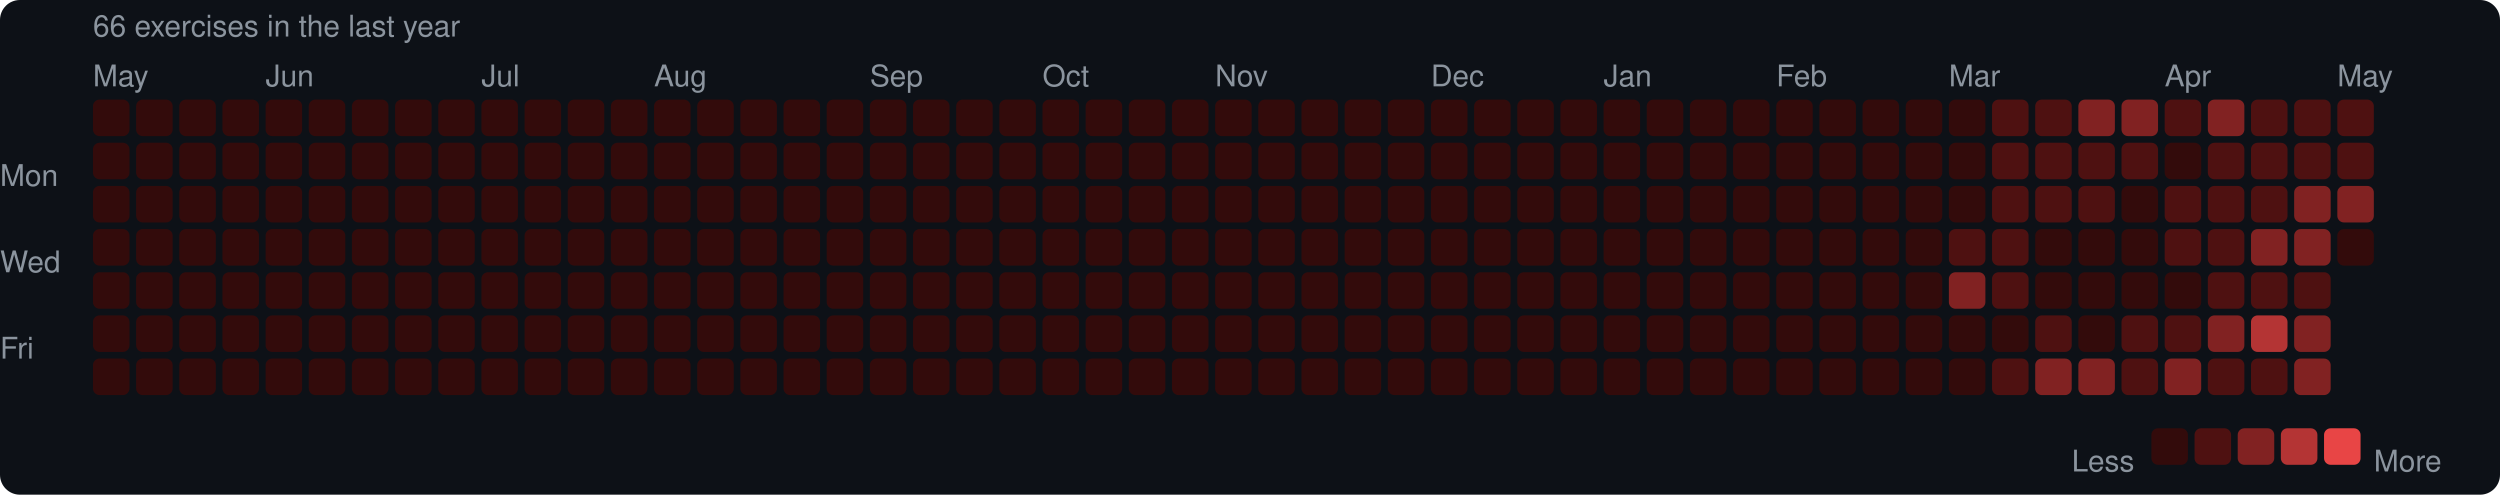
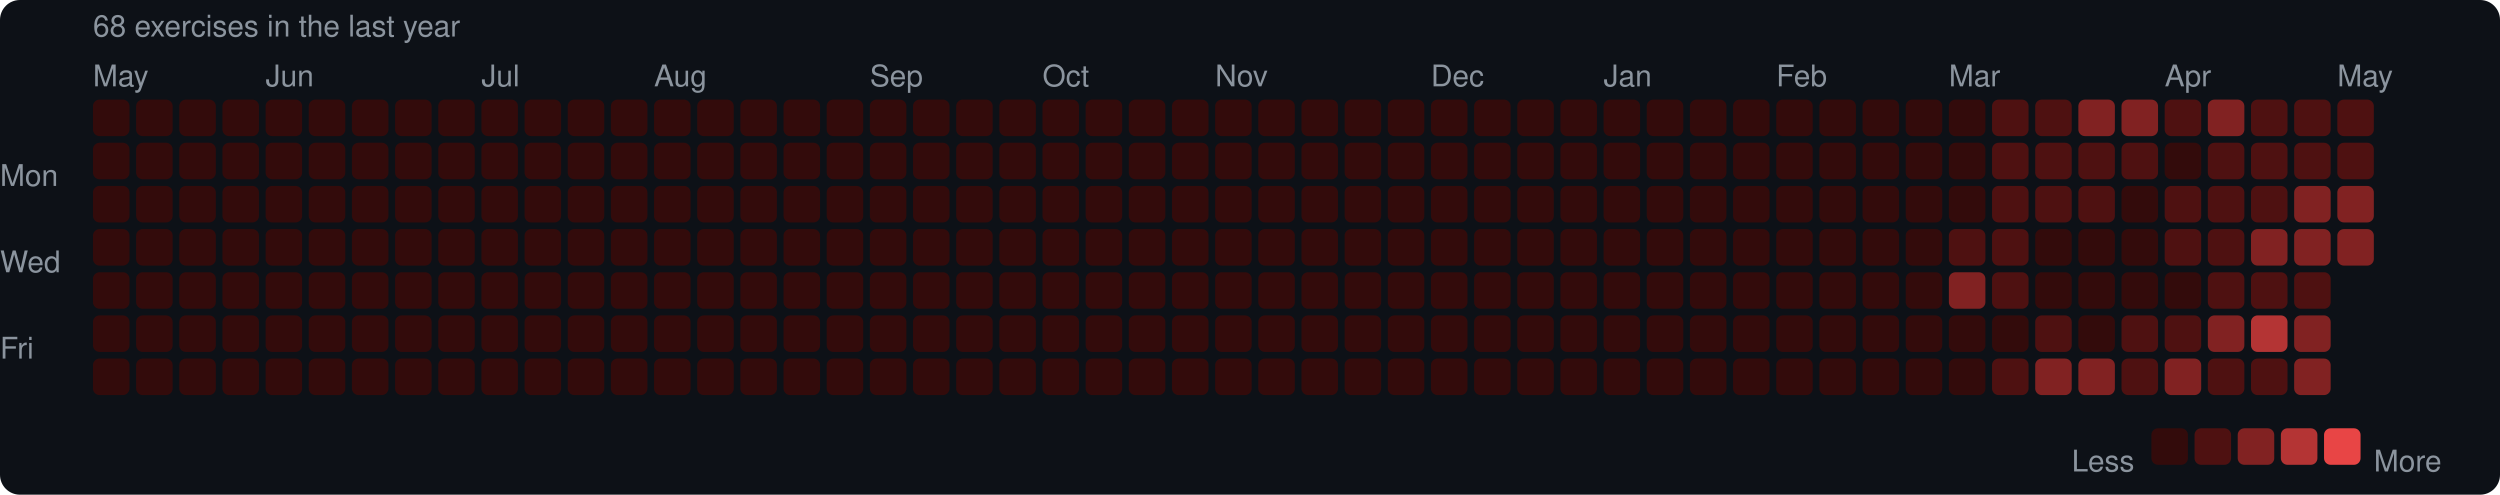
<svg xmlns="http://www.w3.org/2000/svg" width="753" height="149" viewBox="0 0 753 149">
  <rect width="753" height="149" rx="6" fill="#0d1117" />
  <style>text { font-family: -apple-system, BlinkMacSystemFont, "Segoe UI", Helvetica, Arial, sans-serif; fill: #8b949e; font-size: 9px; }</style>
-   <text x="28" y="11" font-size="9">66 exercises in the last year</text>
+   <text x="28" y="11" font-size="9">68 exercises in the last year</text>
  <text x="28" y="26">May</text>
  <text x="80" y="26">Jun</text>
  <text x="145" y="26">Jul</text>
  <text x="197" y="26">Aug</text>
  <text x="262" y="26">Sep</text>
  <text x="314" y="26">Oct</text>
  <text x="366" y="26">Nov</text>
  <text x="431" y="26">Dec</text>
  <text x="483" y="26">Jan</text>
  <text x="535" y="26">Feb</text>
  <text x="587" y="26">Mar</text>
  <text x="652" y="26">Apr</text>
  <text x="704" y="26">May</text>
  <text x="0" y="53" dominant-baseline="middle">Mon</text>
  <text x="0" y="79" dominant-baseline="middle">Wed</text>
  <text x="0" y="105" dominant-baseline="middle">Fri</text>
  <rect x="28" y="30" width="11" height="11" rx="2" fill="#330b0b" />
  <rect x="28" y="43" width="11" height="11" rx="2" fill="#330b0b" />
  <rect x="28" y="56" width="11" height="11" rx="2" fill="#330b0b" />
  <rect x="28" y="69" width="11" height="11" rx="2" fill="#330b0b" />
  <rect x="28" y="82" width="11" height="11" rx="2" fill="#330b0b" />
  <rect x="28" y="95" width="11" height="11" rx="2" fill="#330b0b" />
  <rect x="28" y="108" width="11" height="11" rx="2" fill="#330b0b" />
  <rect x="41" y="30" width="11" height="11" rx="2" fill="#330b0b" />
  <rect x="41" y="43" width="11" height="11" rx="2" fill="#330b0b" />
  <rect x="41" y="56" width="11" height="11" rx="2" fill="#330b0b" />
  <rect x="41" y="69" width="11" height="11" rx="2" fill="#330b0b" />
  <rect x="41" y="82" width="11" height="11" rx="2" fill="#330b0b" />
  <rect x="41" y="95" width="11" height="11" rx="2" fill="#330b0b" />
  <rect x="41" y="108" width="11" height="11" rx="2" fill="#330b0b" />
  <rect x="54" y="30" width="11" height="11" rx="2" fill="#330b0b" />
  <rect x="54" y="43" width="11" height="11" rx="2" fill="#330b0b" />
  <rect x="54" y="56" width="11" height="11" rx="2" fill="#330b0b" />
  <rect x="54" y="69" width="11" height="11" rx="2" fill="#330b0b" />
  <rect x="54" y="82" width="11" height="11" rx="2" fill="#330b0b" />
  <rect x="54" y="95" width="11" height="11" rx="2" fill="#330b0b" />
  <rect x="54" y="108" width="11" height="11" rx="2" fill="#330b0b" />
  <rect x="67" y="30" width="11" height="11" rx="2" fill="#330b0b" />
  <rect x="67" y="43" width="11" height="11" rx="2" fill="#330b0b" />
  <rect x="67" y="56" width="11" height="11" rx="2" fill="#330b0b" />
  <rect x="67" y="69" width="11" height="11" rx="2" fill="#330b0b" />
  <rect x="67" y="82" width="11" height="11" rx="2" fill="#330b0b" />
  <rect x="67" y="95" width="11" height="11" rx="2" fill="#330b0b" />
  <rect x="67" y="108" width="11" height="11" rx="2" fill="#330b0b" />
  <rect x="80" y="30" width="11" height="11" rx="2" fill="#330b0b" />
  <rect x="80" y="43" width="11" height="11" rx="2" fill="#330b0b" />
  <rect x="80" y="56" width="11" height="11" rx="2" fill="#330b0b" />
  <rect x="80" y="69" width="11" height="11" rx="2" fill="#330b0b" />
  <rect x="80" y="82" width="11" height="11" rx="2" fill="#330b0b" />
  <rect x="80" y="95" width="11" height="11" rx="2" fill="#330b0b" />
  <rect x="80" y="108" width="11" height="11" rx="2" fill="#330b0b" />
  <rect x="93" y="30" width="11" height="11" rx="2" fill="#330b0b" />
  <rect x="93" y="43" width="11" height="11" rx="2" fill="#330b0b" />
  <rect x="93" y="56" width="11" height="11" rx="2" fill="#330b0b" />
  <rect x="93" y="69" width="11" height="11" rx="2" fill="#330b0b" />
  <rect x="93" y="82" width="11" height="11" rx="2" fill="#330b0b" />
  <rect x="93" y="95" width="11" height="11" rx="2" fill="#330b0b" />
  <rect x="93" y="108" width="11" height="11" rx="2" fill="#330b0b" />
  <rect x="106" y="30" width="11" height="11" rx="2" fill="#330b0b" />
  <rect x="106" y="43" width="11" height="11" rx="2" fill="#330b0b" />
  <rect x="106" y="56" width="11" height="11" rx="2" fill="#330b0b" />
  <rect x="106" y="69" width="11" height="11" rx="2" fill="#330b0b" />
  <rect x="106" y="82" width="11" height="11" rx="2" fill="#330b0b" />
  <rect x="106" y="95" width="11" height="11" rx="2" fill="#330b0b" />
  <rect x="106" y="108" width="11" height="11" rx="2" fill="#330b0b" />
  <rect x="119" y="30" width="11" height="11" rx="2" fill="#330b0b" />
  <rect x="119" y="43" width="11" height="11" rx="2" fill="#330b0b" />
  <rect x="119" y="56" width="11" height="11" rx="2" fill="#330b0b" />
  <rect x="119" y="69" width="11" height="11" rx="2" fill="#330b0b" />
  <rect x="119" y="82" width="11" height="11" rx="2" fill="#330b0b" />
  <rect x="119" y="95" width="11" height="11" rx="2" fill="#330b0b" />
  <rect x="119" y="108" width="11" height="11" rx="2" fill="#330b0b" />
  <rect x="132" y="30" width="11" height="11" rx="2" fill="#330b0b" />
  <rect x="132" y="43" width="11" height="11" rx="2" fill="#330b0b" />
  <rect x="132" y="56" width="11" height="11" rx="2" fill="#330b0b" />
  <rect x="132" y="69" width="11" height="11" rx="2" fill="#330b0b" />
  <rect x="132" y="82" width="11" height="11" rx="2" fill="#330b0b" />
  <rect x="132" y="95" width="11" height="11" rx="2" fill="#330b0b" />
  <rect x="132" y="108" width="11" height="11" rx="2" fill="#330b0b" />
  <rect x="145" y="30" width="11" height="11" rx="2" fill="#330b0b" />
  <rect x="145" y="43" width="11" height="11" rx="2" fill="#330b0b" />
  <rect x="145" y="56" width="11" height="11" rx="2" fill="#330b0b" />
  <rect x="145" y="69" width="11" height="11" rx="2" fill="#330b0b" />
  <rect x="145" y="82" width="11" height="11" rx="2" fill="#330b0b" />
  <rect x="145" y="95" width="11" height="11" rx="2" fill="#330b0b" />
  <rect x="145" y="108" width="11" height="11" rx="2" fill="#330b0b" />
  <rect x="158" y="30" width="11" height="11" rx="2" fill="#330b0b" />
  <rect x="158" y="43" width="11" height="11" rx="2" fill="#330b0b" />
  <rect x="158" y="56" width="11" height="11" rx="2" fill="#330b0b" />
  <rect x="158" y="69" width="11" height="11" rx="2" fill="#330b0b" />
  <rect x="158" y="82" width="11" height="11" rx="2" fill="#330b0b" />
  <rect x="158" y="95" width="11" height="11" rx="2" fill="#330b0b" />
  <rect x="158" y="108" width="11" height="11" rx="2" fill="#330b0b" />
  <rect x="171" y="30" width="11" height="11" rx="2" fill="#330b0b" />
  <rect x="171" y="43" width="11" height="11" rx="2" fill="#330b0b" />
  <rect x="171" y="56" width="11" height="11" rx="2" fill="#330b0b" />
  <rect x="171" y="69" width="11" height="11" rx="2" fill="#330b0b" />
  <rect x="171" y="82" width="11" height="11" rx="2" fill="#330b0b" />
  <rect x="171" y="95" width="11" height="11" rx="2" fill="#330b0b" />
  <rect x="171" y="108" width="11" height="11" rx="2" fill="#330b0b" />
  <rect x="184" y="30" width="11" height="11" rx="2" fill="#330b0b" />
  <rect x="184" y="43" width="11" height="11" rx="2" fill="#330b0b" />
  <rect x="184" y="56" width="11" height="11" rx="2" fill="#330b0b" />
  <rect x="184" y="69" width="11" height="11" rx="2" fill="#330b0b" />
  <rect x="184" y="82" width="11" height="11" rx="2" fill="#330b0b" />
  <rect x="184" y="95" width="11" height="11" rx="2" fill="#330b0b" />
  <rect x="184" y="108" width="11" height="11" rx="2" fill="#330b0b" />
  <rect x="197" y="30" width="11" height="11" rx="2" fill="#330b0b" />
  <rect x="197" y="43" width="11" height="11" rx="2" fill="#330b0b" />
  <rect x="197" y="56" width="11" height="11" rx="2" fill="#330b0b" />
  <rect x="197" y="69" width="11" height="11" rx="2" fill="#330b0b" />
  <rect x="197" y="82" width="11" height="11" rx="2" fill="#330b0b" />
  <rect x="197" y="95" width="11" height="11" rx="2" fill="#330b0b" />
  <rect x="197" y="108" width="11" height="11" rx="2" fill="#330b0b" />
  <rect x="210" y="30" width="11" height="11" rx="2" fill="#330b0b" />
  <rect x="210" y="43" width="11" height="11" rx="2" fill="#330b0b" />
  <rect x="210" y="56" width="11" height="11" rx="2" fill="#330b0b" />
  <rect x="210" y="69" width="11" height="11" rx="2" fill="#330b0b" />
  <rect x="210" y="82" width="11" height="11" rx="2" fill="#330b0b" />
  <rect x="210" y="95" width="11" height="11" rx="2" fill="#330b0b" />
  <rect x="210" y="108" width="11" height="11" rx="2" fill="#330b0b" />
  <rect x="223" y="30" width="11" height="11" rx="2" fill="#330b0b" />
  <rect x="223" y="43" width="11" height="11" rx="2" fill="#330b0b" />
  <rect x="223" y="56" width="11" height="11" rx="2" fill="#330b0b" />
  <rect x="223" y="69" width="11" height="11" rx="2" fill="#330b0b" />
  <rect x="223" y="82" width="11" height="11" rx="2" fill="#330b0b" />
  <rect x="223" y="95" width="11" height="11" rx="2" fill="#330b0b" />
  <rect x="223" y="108" width="11" height="11" rx="2" fill="#330b0b" />
  <rect x="236" y="30" width="11" height="11" rx="2" fill="#330b0b" />
  <rect x="236" y="43" width="11" height="11" rx="2" fill="#330b0b" />
  <rect x="236" y="56" width="11" height="11" rx="2" fill="#330b0b" />
  <rect x="236" y="69" width="11" height="11" rx="2" fill="#330b0b" />
  <rect x="236" y="82" width="11" height="11" rx="2" fill="#330b0b" />
  <rect x="236" y="95" width="11" height="11" rx="2" fill="#330b0b" />
  <rect x="236" y="108" width="11" height="11" rx="2" fill="#330b0b" />
  <rect x="249" y="30" width="11" height="11" rx="2" fill="#330b0b" />
  <rect x="249" y="43" width="11" height="11" rx="2" fill="#330b0b" />
  <rect x="249" y="56" width="11" height="11" rx="2" fill="#330b0b" />
  <rect x="249" y="69" width="11" height="11" rx="2" fill="#330b0b" />
  <rect x="249" y="82" width="11" height="11" rx="2" fill="#330b0b" />
  <rect x="249" y="95" width="11" height="11" rx="2" fill="#330b0b" />
  <rect x="249" y="108" width="11" height="11" rx="2" fill="#330b0b" />
  <rect x="262" y="30" width="11" height="11" rx="2" fill="#330b0b" />
  <rect x="262" y="43" width="11" height="11" rx="2" fill="#330b0b" />
  <rect x="262" y="56" width="11" height="11" rx="2" fill="#330b0b" />
  <rect x="262" y="69" width="11" height="11" rx="2" fill="#330b0b" />
  <rect x="262" y="82" width="11" height="11" rx="2" fill="#330b0b" />
  <rect x="262" y="95" width="11" height="11" rx="2" fill="#330b0b" />
  <rect x="262" y="108" width="11" height="11" rx="2" fill="#330b0b" />
  <rect x="275" y="30" width="11" height="11" rx="2" fill="#330b0b" />
  <rect x="275" y="43" width="11" height="11" rx="2" fill="#330b0b" />
  <rect x="275" y="56" width="11" height="11" rx="2" fill="#330b0b" />
  <rect x="275" y="69" width="11" height="11" rx="2" fill="#330b0b" />
  <rect x="275" y="82" width="11" height="11" rx="2" fill="#330b0b" />
  <rect x="275" y="95" width="11" height="11" rx="2" fill="#330b0b" />
  <rect x="275" y="108" width="11" height="11" rx="2" fill="#330b0b" />
  <rect x="288" y="30" width="11" height="11" rx="2" fill="#330b0b" />
  <rect x="288" y="43" width="11" height="11" rx="2" fill="#330b0b" />
  <rect x="288" y="56" width="11" height="11" rx="2" fill="#330b0b" />
  <rect x="288" y="69" width="11" height="11" rx="2" fill="#330b0b" />
  <rect x="288" y="82" width="11" height="11" rx="2" fill="#330b0b" />
  <rect x="288" y="95" width="11" height="11" rx="2" fill="#330b0b" />
  <rect x="288" y="108" width="11" height="11" rx="2" fill="#330b0b" />
  <rect x="301" y="30" width="11" height="11" rx="2" fill="#330b0b" />
  <rect x="301" y="43" width="11" height="11" rx="2" fill="#330b0b" />
  <rect x="301" y="56" width="11" height="11" rx="2" fill="#330b0b" />
  <rect x="301" y="69" width="11" height="11" rx="2" fill="#330b0b" />
  <rect x="301" y="82" width="11" height="11" rx="2" fill="#330b0b" />
  <rect x="301" y="95" width="11" height="11" rx="2" fill="#330b0b" />
  <rect x="301" y="108" width="11" height="11" rx="2" fill="#330b0b" />
  <rect x="314" y="30" width="11" height="11" rx="2" fill="#330b0b" />
  <rect x="314" y="43" width="11" height="11" rx="2" fill="#330b0b" />
  <rect x="314" y="56" width="11" height="11" rx="2" fill="#330b0b" />
  <rect x="314" y="69" width="11" height="11" rx="2" fill="#330b0b" />
  <rect x="314" y="82" width="11" height="11" rx="2" fill="#330b0b" />
  <rect x="314" y="95" width="11" height="11" rx="2" fill="#330b0b" />
  <rect x="314" y="108" width="11" height="11" rx="2" fill="#330b0b" />
  <rect x="327" y="30" width="11" height="11" rx="2" fill="#330b0b" />
  <rect x="327" y="43" width="11" height="11" rx="2" fill="#330b0b" />
  <rect x="327" y="56" width="11" height="11" rx="2" fill="#330b0b" />
  <rect x="327" y="69" width="11" height="11" rx="2" fill="#330b0b" />
  <rect x="327" y="82" width="11" height="11" rx="2" fill="#330b0b" />
  <rect x="327" y="95" width="11" height="11" rx="2" fill="#330b0b" />
  <rect x="327" y="108" width="11" height="11" rx="2" fill="#330b0b" />
  <rect x="340" y="30" width="11" height="11" rx="2" fill="#330b0b" />
  <rect x="340" y="43" width="11" height="11" rx="2" fill="#330b0b" />
  <rect x="340" y="56" width="11" height="11" rx="2" fill="#330b0b" />
  <rect x="340" y="69" width="11" height="11" rx="2" fill="#330b0b" />
  <rect x="340" y="82" width="11" height="11" rx="2" fill="#330b0b" />
  <rect x="340" y="95" width="11" height="11" rx="2" fill="#330b0b" />
  <rect x="340" y="108" width="11" height="11" rx="2" fill="#330b0b" />
  <rect x="353" y="30" width="11" height="11" rx="2" fill="#330b0b" />
  <rect x="353" y="43" width="11" height="11" rx="2" fill="#330b0b" />
  <rect x="353" y="56" width="11" height="11" rx="2" fill="#330b0b" />
  <rect x="353" y="69" width="11" height="11" rx="2" fill="#330b0b" />
  <rect x="353" y="82" width="11" height="11" rx="2" fill="#330b0b" />
  <rect x="353" y="95" width="11" height="11" rx="2" fill="#330b0b" />
  <rect x="353" y="108" width="11" height="11" rx="2" fill="#330b0b" />
  <rect x="366" y="30" width="11" height="11" rx="2" fill="#330b0b" />
  <rect x="366" y="43" width="11" height="11" rx="2" fill="#330b0b" />
  <rect x="366" y="56" width="11" height="11" rx="2" fill="#330b0b" />
  <rect x="366" y="69" width="11" height="11" rx="2" fill="#330b0b" />
  <rect x="366" y="82" width="11" height="11" rx="2" fill="#330b0b" />
  <rect x="366" y="95" width="11" height="11" rx="2" fill="#330b0b" />
  <rect x="366" y="108" width="11" height="11" rx="2" fill="#330b0b" />
  <rect x="379" y="30" width="11" height="11" rx="2" fill="#330b0b" />
  <rect x="379" y="43" width="11" height="11" rx="2" fill="#330b0b" />
  <rect x="379" y="56" width="11" height="11" rx="2" fill="#330b0b" />
  <rect x="379" y="69" width="11" height="11" rx="2" fill="#330b0b" />
  <rect x="379" y="82" width="11" height="11" rx="2" fill="#330b0b" />
  <rect x="379" y="95" width="11" height="11" rx="2" fill="#330b0b" />
  <rect x="379" y="108" width="11" height="11" rx="2" fill="#330b0b" />
  <rect x="392" y="30" width="11" height="11" rx="2" fill="#330b0b" />
  <rect x="392" y="43" width="11" height="11" rx="2" fill="#330b0b" />
  <rect x="392" y="56" width="11" height="11" rx="2" fill="#330b0b" />
  <rect x="392" y="69" width="11" height="11" rx="2" fill="#330b0b" />
  <rect x="392" y="82" width="11" height="11" rx="2" fill="#330b0b" />
  <rect x="392" y="95" width="11" height="11" rx="2" fill="#330b0b" />
  <rect x="392" y="108" width="11" height="11" rx="2" fill="#330b0b" />
  <rect x="405" y="30" width="11" height="11" rx="2" fill="#330b0b" />
  <rect x="405" y="43" width="11" height="11" rx="2" fill="#330b0b" />
  <rect x="405" y="56" width="11" height="11" rx="2" fill="#330b0b" />
  <rect x="405" y="69" width="11" height="11" rx="2" fill="#330b0b" />
  <rect x="405" y="82" width="11" height="11" rx="2" fill="#330b0b" />
  <rect x="405" y="95" width="11" height="11" rx="2" fill="#330b0b" />
  <rect x="405" y="108" width="11" height="11" rx="2" fill="#330b0b" />
  <rect x="418" y="30" width="11" height="11" rx="2" fill="#330b0b" />
  <rect x="418" y="43" width="11" height="11" rx="2" fill="#330b0b" />
  <rect x="418" y="56" width="11" height="11" rx="2" fill="#330b0b" />
  <rect x="418" y="69" width="11" height="11" rx="2" fill="#330b0b" />
  <rect x="418" y="82" width="11" height="11" rx="2" fill="#330b0b" />
  <rect x="418" y="95" width="11" height="11" rx="2" fill="#330b0b" />
  <rect x="418" y="108" width="11" height="11" rx="2" fill="#330b0b" />
  <rect x="431" y="30" width="11" height="11" rx="2" fill="#330b0b" />
  <rect x="431" y="43" width="11" height="11" rx="2" fill="#330b0b" />
  <rect x="431" y="56" width="11" height="11" rx="2" fill="#330b0b" />
  <rect x="431" y="69" width="11" height="11" rx="2" fill="#330b0b" />
  <rect x="431" y="82" width="11" height="11" rx="2" fill="#330b0b" />
  <rect x="431" y="95" width="11" height="11" rx="2" fill="#330b0b" />
  <rect x="431" y="108" width="11" height="11" rx="2" fill="#330b0b" />
  <rect x="444" y="30" width="11" height="11" rx="2" fill="#330b0b" />
  <rect x="444" y="43" width="11" height="11" rx="2" fill="#330b0b" />
  <rect x="444" y="56" width="11" height="11" rx="2" fill="#330b0b" />
  <rect x="444" y="69" width="11" height="11" rx="2" fill="#330b0b" />
  <rect x="444" y="82" width="11" height="11" rx="2" fill="#330b0b" />
  <rect x="444" y="95" width="11" height="11" rx="2" fill="#330b0b" />
  <rect x="444" y="108" width="11" height="11" rx="2" fill="#330b0b" />
  <rect x="457" y="30" width="11" height="11" rx="2" fill="#330b0b" />
  <rect x="457" y="43" width="11" height="11" rx="2" fill="#330b0b" />
  <rect x="457" y="56" width="11" height="11" rx="2" fill="#330b0b" />
  <rect x="457" y="69" width="11" height="11" rx="2" fill="#330b0b" />
  <rect x="457" y="82" width="11" height="11" rx="2" fill="#330b0b" />
  <rect x="457" y="95" width="11" height="11" rx="2" fill="#330b0b" />
  <rect x="457" y="108" width="11" height="11" rx="2" fill="#330b0b" />
  <rect x="470" y="30" width="11" height="11" rx="2" fill="#330b0b" />
  <rect x="470" y="43" width="11" height="11" rx="2" fill="#330b0b" />
  <rect x="470" y="56" width="11" height="11" rx="2" fill="#330b0b" />
  <rect x="470" y="69" width="11" height="11" rx="2" fill="#330b0b" />
  <rect x="470" y="82" width="11" height="11" rx="2" fill="#330b0b" />
  <rect x="470" y="95" width="11" height="11" rx="2" fill="#330b0b" />
  <rect x="470" y="108" width="11" height="11" rx="2" fill="#330b0b" />
  <rect x="483" y="30" width="11" height="11" rx="2" fill="#330b0b" />
  <rect x="483" y="43" width="11" height="11" rx="2" fill="#330b0b" />
  <rect x="483" y="56" width="11" height="11" rx="2" fill="#330b0b" />
  <rect x="483" y="69" width="11" height="11" rx="2" fill="#330b0b" />
  <rect x="483" y="82" width="11" height="11" rx="2" fill="#330b0b" />
  <rect x="483" y="95" width="11" height="11" rx="2" fill="#330b0b" />
  <rect x="483" y="108" width="11" height="11" rx="2" fill="#330b0b" />
  <rect x="496" y="30" width="11" height="11" rx="2" fill="#330b0b" />
  <rect x="496" y="43" width="11" height="11" rx="2" fill="#330b0b" />
  <rect x="496" y="56" width="11" height="11" rx="2" fill="#330b0b" />
  <rect x="496" y="69" width="11" height="11" rx="2" fill="#330b0b" />
  <rect x="496" y="82" width="11" height="11" rx="2" fill="#330b0b" />
  <rect x="496" y="95" width="11" height="11" rx="2" fill="#330b0b" />
  <rect x="496" y="108" width="11" height="11" rx="2" fill="#330b0b" />
  <rect x="509" y="30" width="11" height="11" rx="2" fill="#330b0b" />
  <rect x="509" y="43" width="11" height="11" rx="2" fill="#330b0b" />
  <rect x="509" y="56" width="11" height="11" rx="2" fill="#330b0b" />
  <rect x="509" y="69" width="11" height="11" rx="2" fill="#330b0b" />
  <rect x="509" y="82" width="11" height="11" rx="2" fill="#330b0b" />
  <rect x="509" y="95" width="11" height="11" rx="2" fill="#330b0b" />
  <rect x="509" y="108" width="11" height="11" rx="2" fill="#330b0b" />
  <rect x="522" y="30" width="11" height="11" rx="2" fill="#330b0b" />
  <rect x="522" y="43" width="11" height="11" rx="2" fill="#330b0b" />
  <rect x="522" y="56" width="11" height="11" rx="2" fill="#330b0b" />
  <rect x="522" y="69" width="11" height="11" rx="2" fill="#330b0b" />
  <rect x="522" y="82" width="11" height="11" rx="2" fill="#330b0b" />
  <rect x="522" y="95" width="11" height="11" rx="2" fill="#330b0b" />
  <rect x="522" y="108" width="11" height="11" rx="2" fill="#330b0b" />
  <rect x="535" y="30" width="11" height="11" rx="2" fill="#330b0b" />
  <rect x="535" y="43" width="11" height="11" rx="2" fill="#330b0b" />
  <rect x="535" y="56" width="11" height="11" rx="2" fill="#330b0b" />
  <rect x="535" y="69" width="11" height="11" rx="2" fill="#330b0b" />
  <rect x="535" y="82" width="11" height="11" rx="2" fill="#330b0b" />
  <rect x="535" y="95" width="11" height="11" rx="2" fill="#330b0b" />
  <rect x="535" y="108" width="11" height="11" rx="2" fill="#330b0b" />
  <rect x="548" y="30" width="11" height="11" rx="2" fill="#330b0b" />
  <rect x="548" y="43" width="11" height="11" rx="2" fill="#330b0b" />
  <rect x="548" y="56" width="11" height="11" rx="2" fill="#330b0b" />
  <rect x="548" y="69" width="11" height="11" rx="2" fill="#330b0b" />
  <rect x="548" y="82" width="11" height="11" rx="2" fill="#330b0b" />
  <rect x="548" y="95" width="11" height="11" rx="2" fill="#330b0b" />
  <rect x="548" y="108" width="11" height="11" rx="2" fill="#330b0b" />
  <rect x="561" y="30" width="11" height="11" rx="2" fill="#330b0b" />
  <rect x="561" y="43" width="11" height="11" rx="2" fill="#330b0b" />
  <rect x="561" y="56" width="11" height="11" rx="2" fill="#330b0b" />
  <rect x="561" y="69" width="11" height="11" rx="2" fill="#330b0b" />
  <rect x="561" y="82" width="11" height="11" rx="2" fill="#330b0b" />
  <rect x="561" y="95" width="11" height="11" rx="2" fill="#330b0b" />
  <rect x="561" y="108" width="11" height="11" rx="2" fill="#330b0b" />
  <rect x="574" y="30" width="11" height="11" rx="2" fill="#330b0b" />
  <rect x="574" y="43" width="11" height="11" rx="2" fill="#330b0b" />
  <rect x="574" y="56" width="11" height="11" rx="2" fill="#330b0b" />
  <rect x="574" y="69" width="11" height="11" rx="2" fill="#330b0b" />
  <rect x="574" y="82" width="11" height="11" rx="2" fill="#330b0b" />
  <rect x="574" y="95" width="11" height="11" rx="2" fill="#330b0b" />
  <rect x="574" y="108" width="11" height="11" rx="2" fill="#330b0b" />
  <rect x="587" y="30" width="11" height="11" rx="2" fill="#330b0b" />
  <rect x="587" y="43" width="11" height="11" rx="2" fill="#330b0b" />
  <rect x="587" y="56" width="11" height="11" rx="2" fill="#330b0b" />
  <rect x="587" y="69" width="11" height="11" rx="2" fill="#4e1111" />
  <rect x="587" y="82" width="11" height="11" rx="2" fill="#812222" />
  <rect x="587" y="95" width="11" height="11" rx="2" fill="#330b0b" />
  <rect x="587" y="108" width="11" height="11" rx="2" fill="#330b0b" />
  <rect x="600" y="30" width="11" height="11" rx="2" fill="#4e1111" />
  <rect x="600" y="43" width="11" height="11" rx="2" fill="#4e1111" />
  <rect x="600" y="56" width="11" height="11" rx="2" fill="#4e1111" />
  <rect x="600" y="69" width="11" height="11" rx="2" fill="#4e1111" />
  <rect x="600" y="82" width="11" height="11" rx="2" fill="#4e1111" />
  <rect x="600" y="95" width="11" height="11" rx="2" fill="#330b0b" />
  <rect x="600" y="108" width="11" height="11" rx="2" fill="#4e1111" />
  <rect x="613" y="30" width="11" height="11" rx="2" fill="#4e1111" />
  <rect x="613" y="43" width="11" height="11" rx="2" fill="#4e1111" />
  <rect x="613" y="56" width="11" height="11" rx="2" fill="#4e1111" />
  <rect x="613" y="69" width="11" height="11" rx="2" fill="#330b0b" />
  <rect x="613" y="82" width="11" height="11" rx="2" fill="#330b0b" />
  <rect x="613" y="95" width="11" height="11" rx="2" fill="#4e1111" />
  <rect x="613" y="108" width="11" height="11" rx="2" fill="#812222" />
  <rect x="626" y="30" width="11" height="11" rx="2" fill="#812222" />
  <rect x="626" y="43" width="11" height="11" rx="2" fill="#4e1111" />
  <rect x="626" y="56" width="11" height="11" rx="2" fill="#4e1111" />
  <rect x="626" y="69" width="11" height="11" rx="2" fill="#330b0b" />
  <rect x="626" y="82" width="11" height="11" rx="2" fill="#330b0b" />
  <rect x="626" y="95" width="11" height="11" rx="2" fill="#330b0b" />
  <rect x="626" y="108" width="11" height="11" rx="2" fill="#812222" />
  <rect x="639" y="30" width="11" height="11" rx="2" fill="#812222" />
  <rect x="639" y="43" width="11" height="11" rx="2" fill="#4e1111" />
  <rect x="639" y="56" width="11" height="11" rx="2" fill="#330b0b" />
  <rect x="639" y="69" width="11" height="11" rx="2" fill="#330b0b" />
  <rect x="639" y="82" width="11" height="11" rx="2" fill="#330b0b" />
  <rect x="639" y="95" width="11" height="11" rx="2" fill="#4e1111" />
  <rect x="639" y="108" width="11" height="11" rx="2" fill="#4e1111" />
  <rect x="652" y="30" width="11" height="11" rx="2" fill="#4e1111" />
  <rect x="652" y="43" width="11" height="11" rx="2" fill="#330b0b" />
  <rect x="652" y="56" width="11" height="11" rx="2" fill="#4e1111" />
  <rect x="652" y="69" width="11" height="11" rx="2" fill="#4e1111" />
  <rect x="652" y="82" width="11" height="11" rx="2" fill="#330b0b" />
  <rect x="652" y="95" width="11" height="11" rx="2" fill="#4e1111" />
  <rect x="652" y="108" width="11" height="11" rx="2" fill="#812222" />
  <rect x="665" y="30" width="11" height="11" rx="2" fill="#812222" />
  <rect x="665" y="43" width="11" height="11" rx="2" fill="#4e1111" />
  <rect x="665" y="56" width="11" height="11" rx="2" fill="#4e1111" />
  <rect x="665" y="69" width="11" height="11" rx="2" fill="#4e1111" />
  <rect x="665" y="82" width="11" height="11" rx="2" fill="#4e1111" />
  <rect x="665" y="95" width="11" height="11" rx="2" fill="#812222" />
  <rect x="665" y="108" width="11" height="11" rx="2" fill="#4e1111" />
  <rect x="678" y="30" width="11" height="11" rx="2" fill="#4e1111" />
  <rect x="678" y="43" width="11" height="11" rx="2" fill="#4e1111" />
  <rect x="678" y="56" width="11" height="11" rx="2" fill="#4e1111" />
  <rect x="678" y="69" width="11" height="11" rx="2" fill="#812222" />
  <rect x="678" y="82" width="11" height="11" rx="2" fill="#4e1111" />
  <rect x="678" y="95" width="11" height="11" rx="2" fill="#b43434" />
  <rect x="678" y="108" width="11" height="11" rx="2" fill="#4e1111" />
  <rect x="691" y="30" width="11" height="11" rx="2" fill="#4e1111" />
  <rect x="691" y="43" width="11" height="11" rx="2" fill="#4e1111" />
  <rect x="691" y="56" width="11" height="11" rx="2" fill="#812222" />
  <rect x="691" y="69" width="11" height="11" rx="2" fill="#812222" />
  <rect x="691" y="82" width="11" height="11" rx="2" fill="#4e1111" />
  <rect x="691" y="95" width="11" height="11" rx="2" fill="#812222" />
  <rect x="691" y="108" width="11" height="11" rx="2" fill="#812222" />
  <rect x="704" y="30" width="11" height="11" rx="2" fill="#4e1111" />
  <rect x="704" y="43" width="11" height="11" rx="2" fill="#4e1111" />
  <rect x="704" y="56" width="11" height="11" rx="2" fill="#812222" />
-   <rect x="704" y="69" width="11" height="11" rx="2" fill="#330b0b" />
+   <rect x="704" y="69" width="11" height="11" rx="2" fill="#812222" />
  <text x="624" y="139" dominant-baseline="middle">Less</text>
  <rect x="648" y="129" width="11" height="11" rx="2" fill="#330b0b" />
  <rect x="661" y="129" width="11" height="11" rx="2" fill="#4e1111" />
  <rect x="674" y="129" width="11" height="11" rx="2" fill="#812222" />
  <rect x="687" y="129" width="11" height="11" rx="2" fill="#b43434" />
  <rect x="700" y="129" width="11" height="11" rx="2" fill="#e84545" />
  <text x="715" y="139" dominant-baseline="middle">More</text>
</svg>
